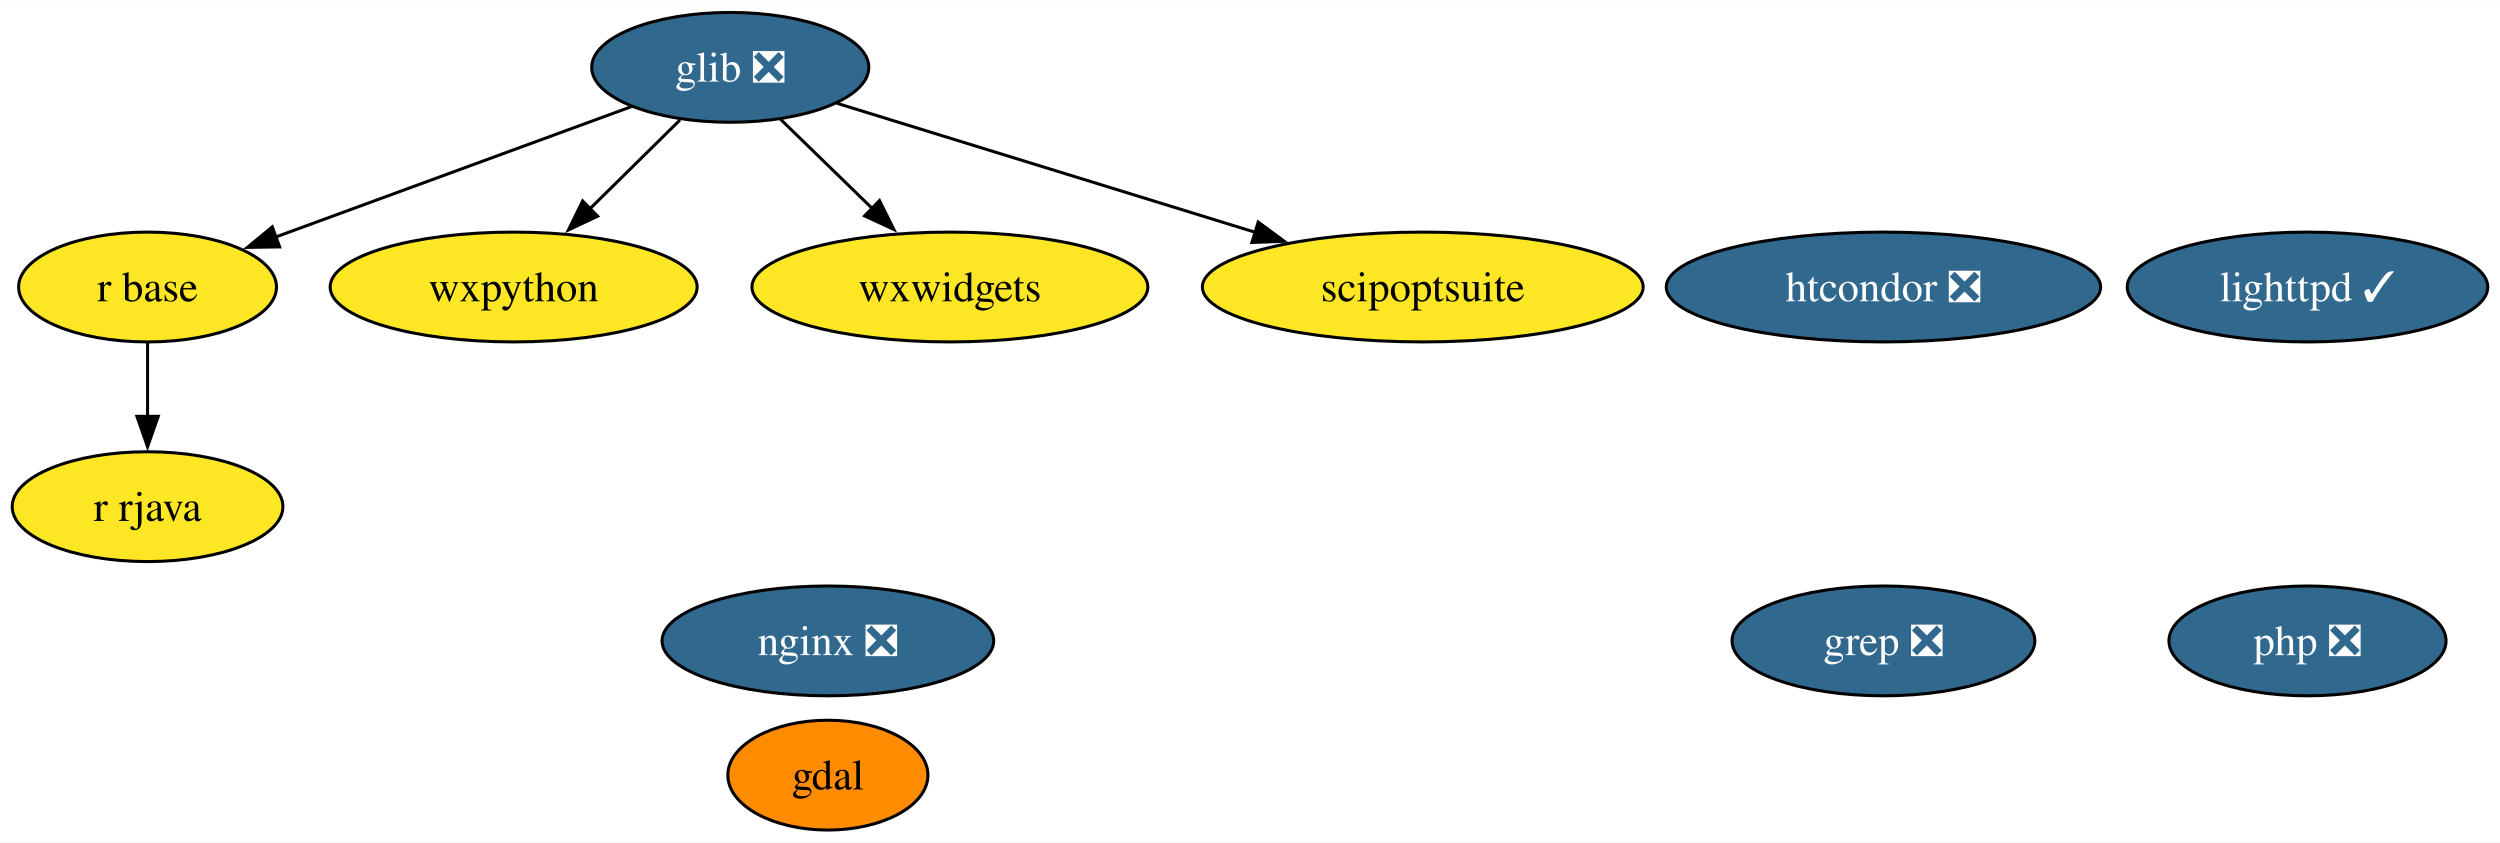
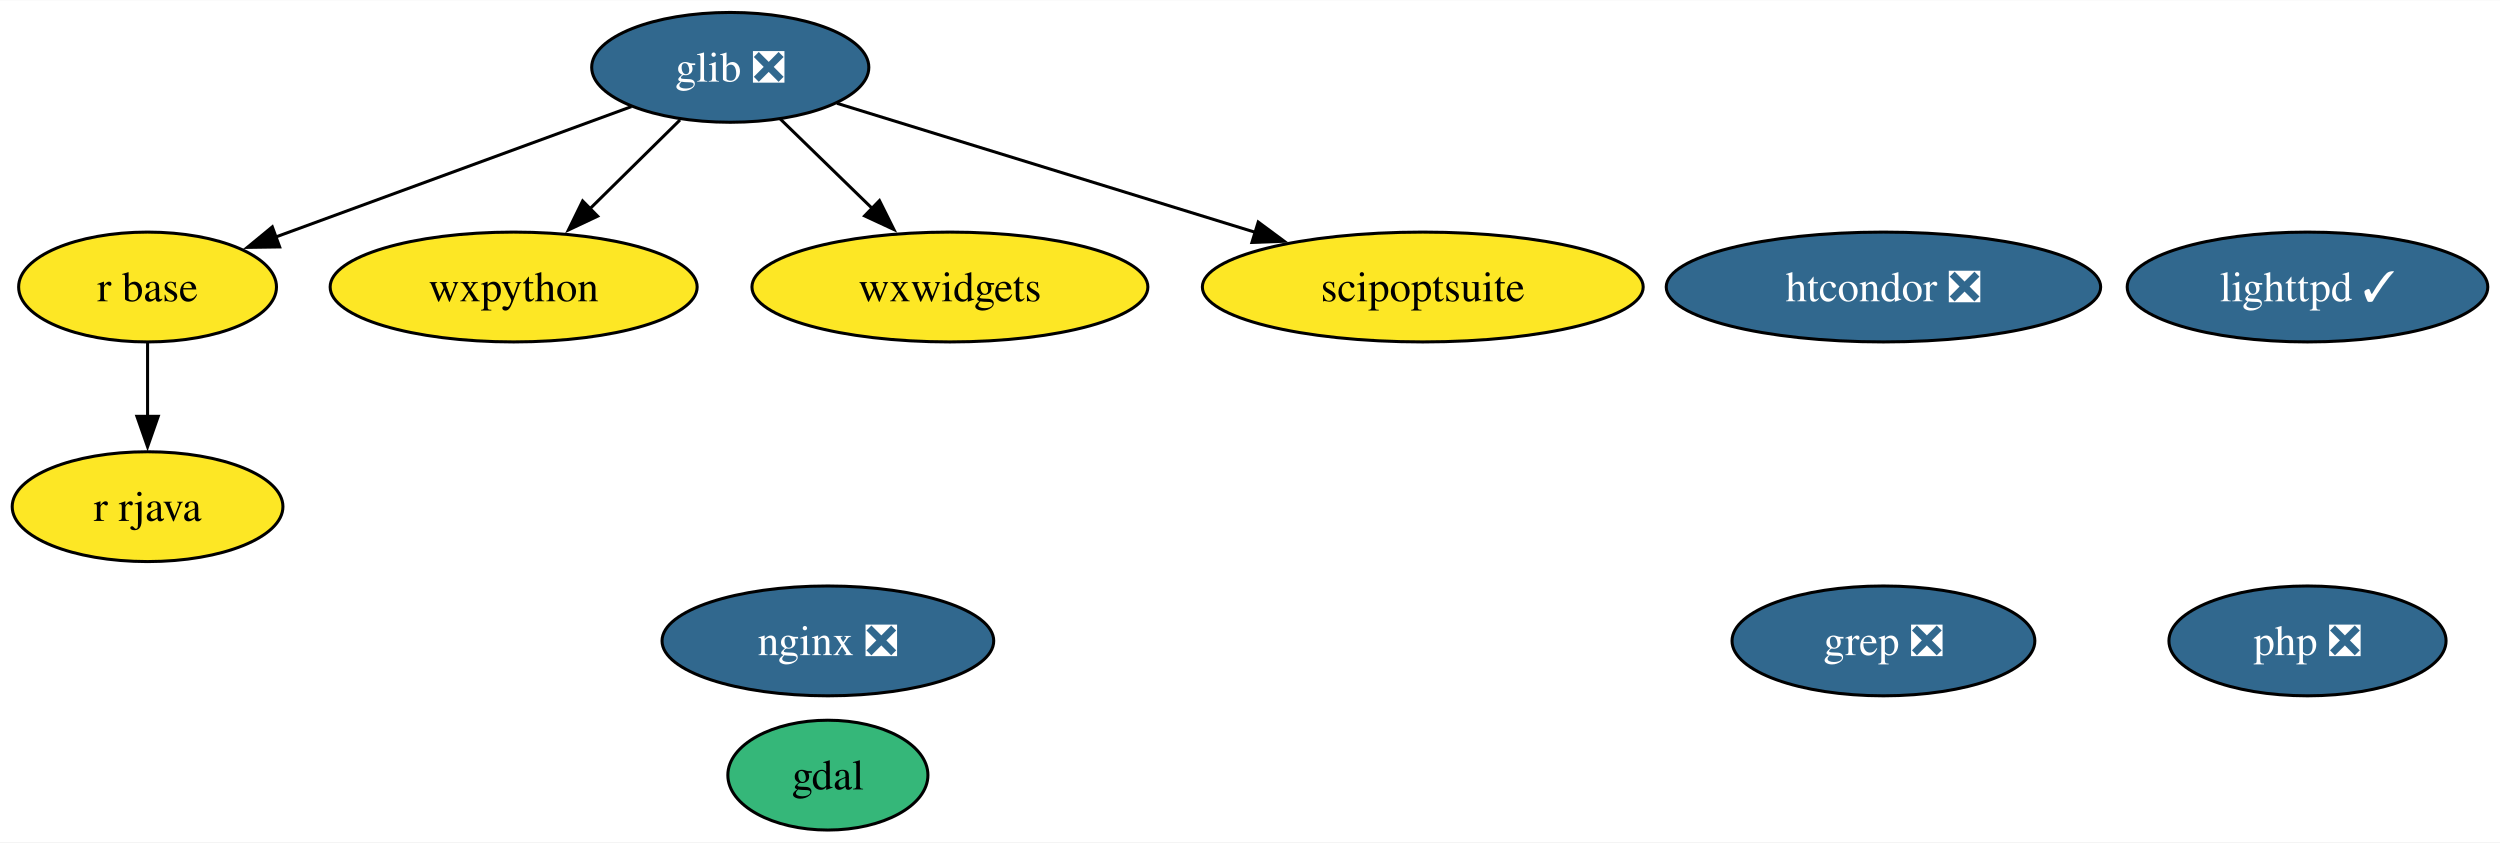
<svg xmlns="http://www.w3.org/2000/svg" xmlns:xlink="http://www.w3.org/1999/xlink" width="819pt" height="276pt" viewBox="0.00 0.00 819.47 276.00">
  <g id="graph0" class="graph" transform="scale(1 1) rotate(0) translate(4 272)">
    <polygon fill="white" stroke="none" points="-4,4 -4,-272 815.47,-272 815.47,4 -4,4" />
    <g id="node1" class="node">
      <g id="a_node1">
        <a xlink:href="https://github.com/conda-forge/gdal-feedstock" xlink:title="gdal">
-           <ellipse fill="#ff8c00" stroke="black" cx="267.37" cy="-18" rx="32.79" ry="18" />
+           <ellipse fill="#35b779" stroke="black" cx="267.37" cy="-18" rx="32.79" ry="18" />
          <text text-anchor="middle" x="267.37" y="-13.32" font-family="Times,serif" font-size="14.00">gdal</text>
        </a>
      </g>
    </g>
    <g id="node2" class="node">
      <g id="a_node2">
        <a xlink:href="https://github.com/conda-forge/glib-feedstock/pull/159" xlink:title="glib ❎">
          <ellipse fill="#31688e" stroke="black" cx="235.37" cy="-250" rx="45.42" ry="18" />
          <text text-anchor="middle" x="235.37" y="-245.32" font-family="Times,serif" font-size="14.00" fill="white">glib ❎</text>
        </a>
      </g>
    </g>
    <g id="node5" class="node">
      <g id="a_node5">
        <a xlink:href="https://github.com/conda-forge/r-base-feedstock" xlink:title="r base">
          <ellipse fill="#fde725" stroke="black" cx="44.37" cy="-178" rx="42.26" ry="18" />
          <text text-anchor="middle" x="44.37" y="-173.32" font-family="Times,serif" font-size="14.00">r base</text>
        </a>
      </g>
    </g>
    <g id="edge1" class="edge">
      <path fill="none" stroke="black" d="M202.97,-237.13C170.75,-225.32 121.2,-207.16 86.06,-194.28" />
      <polygon fill="black" stroke="black" points="87.67,-191.14 77.08,-190.99 85.26,-197.72 87.67,-191.14" />
    </g>
    <g id="node7" class="node">
      <g id="a_node7">
        <a xlink:href="https://github.com/conda-forge/wxpython-feedstock" xlink:title="wxpython">
          <ellipse fill="#fde725" stroke="black" cx="164.37" cy="-178" rx="60.15" ry="18" />
          <text text-anchor="middle" x="164.37" y="-173.32" font-family="Times,serif" font-size="14.00">wxpython</text>
        </a>
      </g>
    </g>
    <g id="edge2" class="edge">
      <path fill="none" stroke="black" d="M218.9,-232.76C210.07,-224.06 199,-213.15 189.15,-203.43" />
      <polygon fill="black" stroke="black" points="191.9,-201.22 182.32,-196.7 186.98,-206.21 191.9,-201.22" />
    </g>
    <g id="node10" class="node">
      <g id="a_node10">
        <a xlink:href="https://github.com/conda-forge/wxwidgets-feedstock" xlink:title="wxwidgets">
          <ellipse fill="#fde725" stroke="black" cx="307.37" cy="-178" rx="64.89" ry="18" />
          <text text-anchor="middle" x="307.37" y="-173.32" font-family="Times,serif" font-size="14.00">wxwidgets</text>
        </a>
      </g>
    </g>
    <g id="edge3" class="edge">
      <path fill="none" stroke="black" d="M251.71,-233.12C260.65,-224.42 271.94,-213.45 282,-203.66" />
      <polygon fill="black" stroke="black" points="284.28,-206.33 289.01,-196.85 279.4,-201.31 284.28,-206.33" />
    </g>
    <g id="node11" class="node">
      <g id="a_node11">
        <a xlink:href="https://github.com/conda-forge/scipoptsuite-feedstock" xlink:title="scipoptsuite">
          <ellipse fill="#fde725" stroke="black" cx="462.37" cy="-178" rx="72.25" ry="18" />
          <text text-anchor="middle" x="462.37" y="-173.32" font-family="Times,serif" font-size="14.00">scipoptsuite</text>
        </a>
      </g>
    </g>
    <g id="edge4" class="edge">
      <path fill="none" stroke="black" d="M270.34,-238.22C306.95,-226.93 364.94,-209.04 407.62,-195.88" />
      <polygon fill="black" stroke="black" points="408.43,-199.3 416.95,-193 406.37,-192.61 408.43,-199.3" />
    </g>
    <g id="node3" class="node">
      <g id="a_node3">
        <a xlink:href="https://github.com/conda-forge/lighttpd-feedstock/pull/34" xlink:title="lighttpd ✓">
          <ellipse fill="#31688e" stroke="black" cx="752.37" cy="-178" rx="59.1" ry="18" />
          <text text-anchor="middle" x="752.37" y="-173.32" font-family="Times,serif" font-size="14.00" fill="white">lighttpd ✓</text>
        </a>
      </g>
    </g>
    <g id="node4" class="node">
      <g id="a_node4">
        <a xlink:href="https://github.com/conda-forge/nginx-feedstock/pull/88" xlink:title="nginx ❎">
          <ellipse fill="#31688e" stroke="black" cx="267.37" cy="-62" rx="54.36" ry="18" />
          <text text-anchor="middle" x="267.37" y="-57.33" font-family="Times,serif" font-size="14.00" fill="white">nginx ❎</text>
        </a>
      </g>
    </g>
    <g id="node6" class="node">
      <g id="a_node6">
        <a xlink:href="https://github.com/conda-forge/r-rjava-feedstock" xlink:title="r rjava">
          <ellipse fill="#fde725" stroke="black" cx="44.37" cy="-106" rx="44.37" ry="18" />
          <text text-anchor="middle" x="44.37" y="-101.33" font-family="Times,serif" font-size="14.00">r rjava</text>
        </a>
      </g>
    </g>
    <g id="edge5" class="edge">
      <path fill="none" stroke="black" d="M44.37,-159.7C44.37,-152.41 44.37,-143.73 44.37,-135.54" />
      <polygon fill="black" stroke="black" points="47.87,-135.62 44.37,-125.62 40.87,-135.62 47.87,-135.62" />
    </g>
    <g id="node8" class="node">
      <g id="a_node8">
        <a xlink:href="https://github.com/conda-forge/grep-feedstock/pull/8" xlink:title="grep ❎">
          <ellipse fill="#31688e" stroke="black" cx="613.37" cy="-62" rx="49.63" ry="18" />
          <text text-anchor="middle" x="613.37" y="-57.33" font-family="Times,serif" font-size="14.00" fill="white">grep ❎</text>
        </a>
      </g>
    </g>
    <g id="node9" class="node">
      <g id="a_node9">
        <a xlink:href="https://github.com/conda-forge/htcondor-feedstock/pull/217" xlink:title="htcondor ❎">
          <ellipse fill="#31688e" stroke="black" cx="613.37" cy="-178" rx="71.2" ry="18" />
          <text text-anchor="middle" x="613.37" y="-173.32" font-family="Times,serif" font-size="14.00" fill="white">htcondor ❎</text>
        </a>
      </g>
    </g>
    <g id="node12" class="node">
      <g id="a_node12">
        <a xlink:href="https://github.com/conda-forge/php-feedstock/pull/94" xlink:title="php ❎">
          <ellipse fill="#31688e" stroke="black" cx="752.37" cy="-62" rx="45.42" ry="18" />
          <text text-anchor="middle" x="752.37" y="-57.33" font-family="Times,serif" font-size="14.00" fill="white">php ❎</text>
        </a>
      </g>
    </g>
  </g>
</svg>
